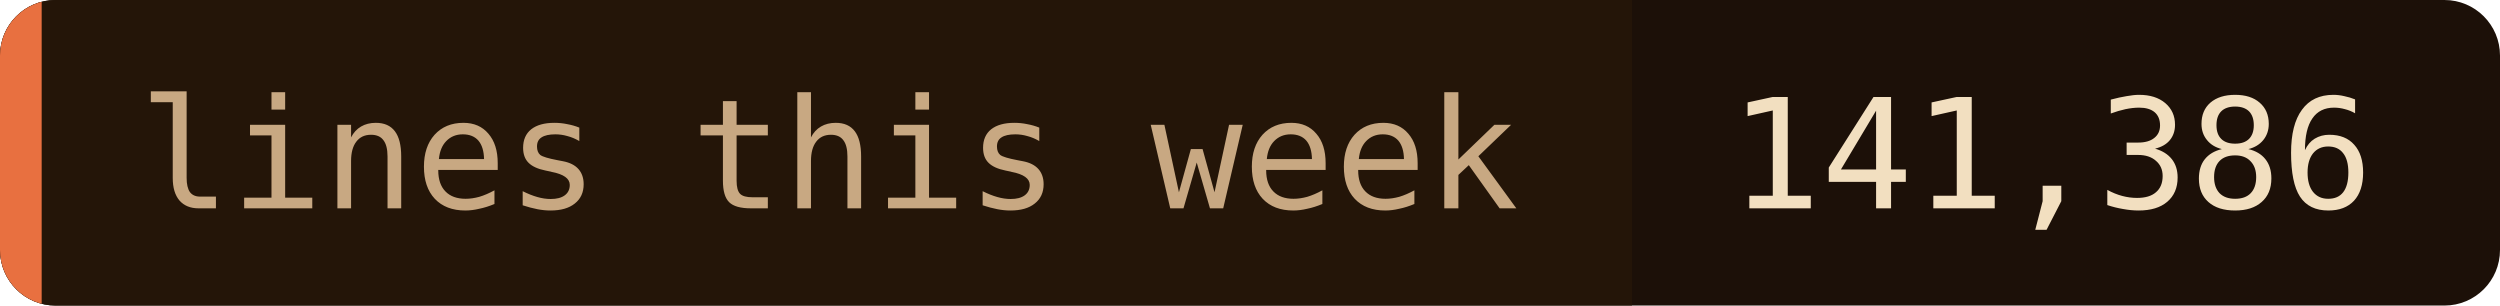
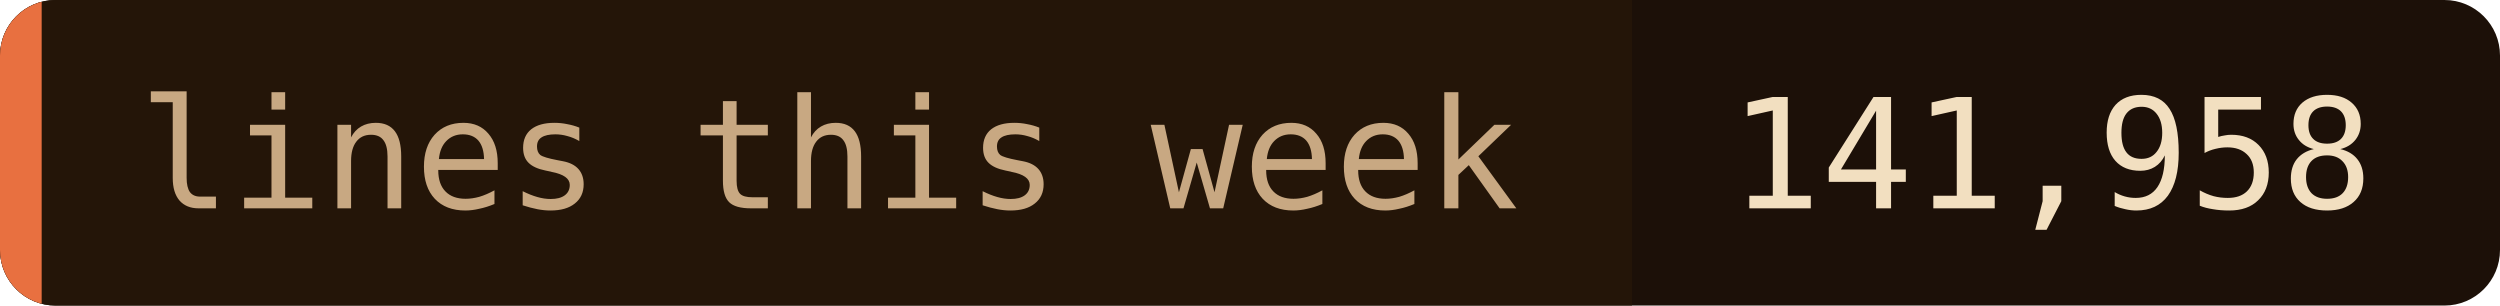
- <svg xmlns="http://www.w3.org/2000/svg" width="180" height="22" role="img" aria-label="lines this week: 141,386">
+ <svg xmlns="http://www.w3.org/2000/svg" width="180" height="22" role="img" aria-label="lines this week: 141,958">
  <clipPath id="c">
    <rect width="180" height="22" rx="4" />
  </clipPath>
  <g clip-path="url(#c)">
    <rect width="180" height="22" fill="#1c1008" />
    <rect width="117.5" height="22" fill="#241508" />
    <rect width="3" height="22" fill="#e87040" />
  </g>
  <g font-family="'JetBrains Mono', 'Fira Code', ui-monospace, SFMono-Regular, Menlo, monospace" font-size="11">
    <text x="10" y="15" fill="#c8a882">lines this week</text>
-     <text x="124.5" y="15" fill="#f2dfc0">141,386</text>
+     <text x="124.5" y="15" fill="#f2dfc0">141,958</text>
  </g>
</svg>
